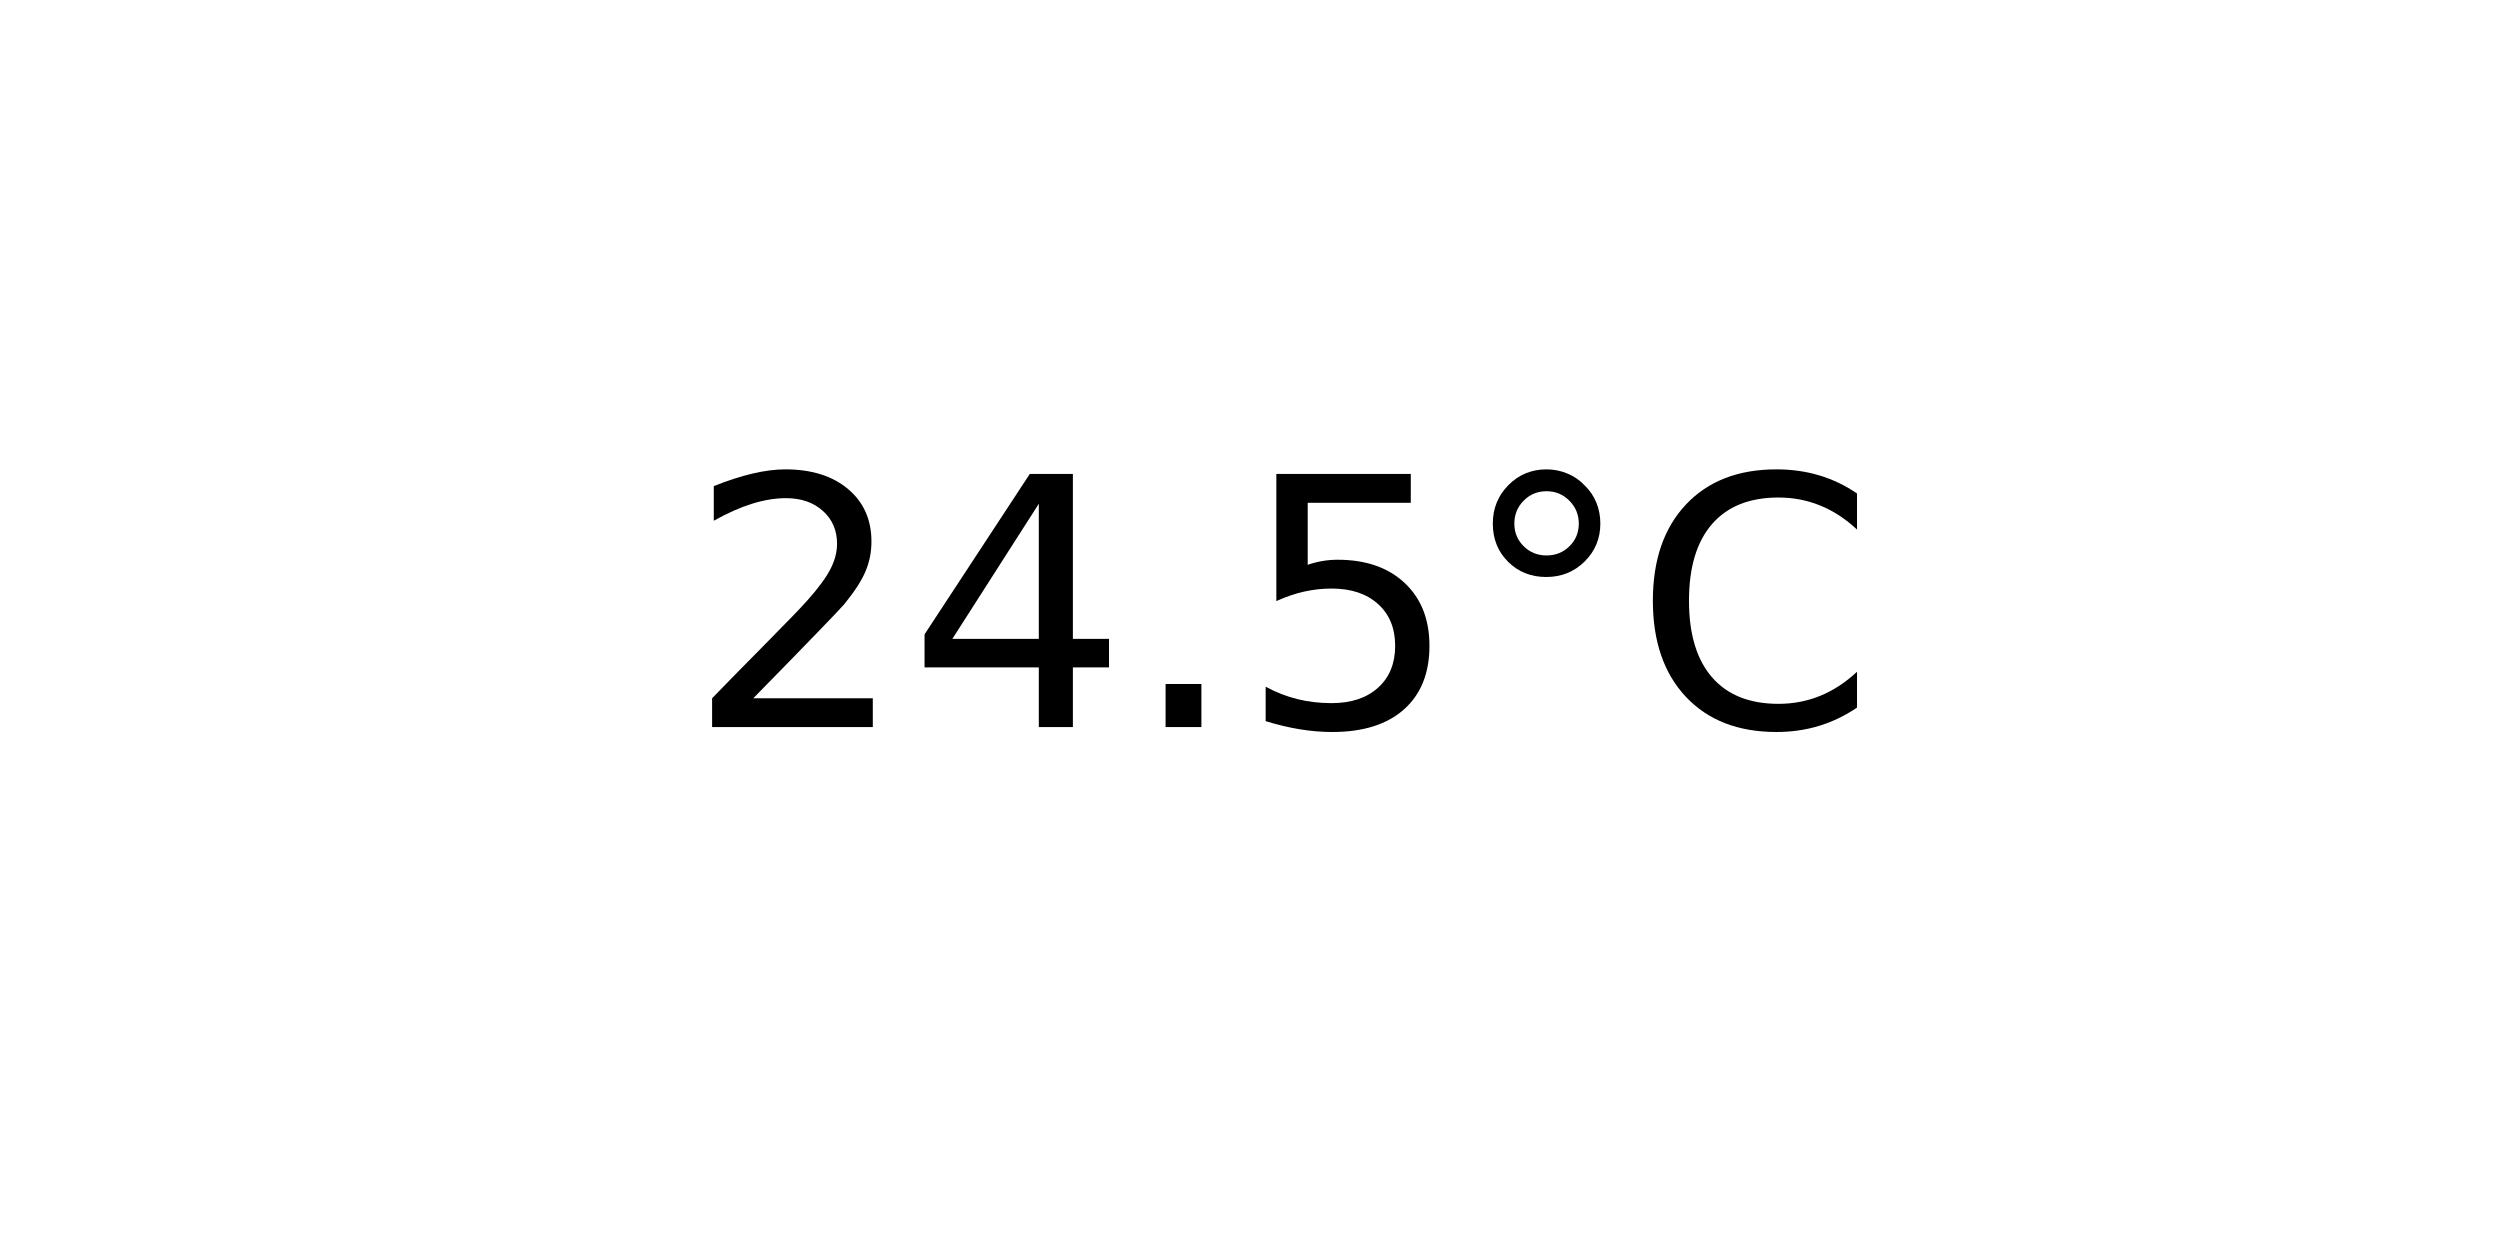
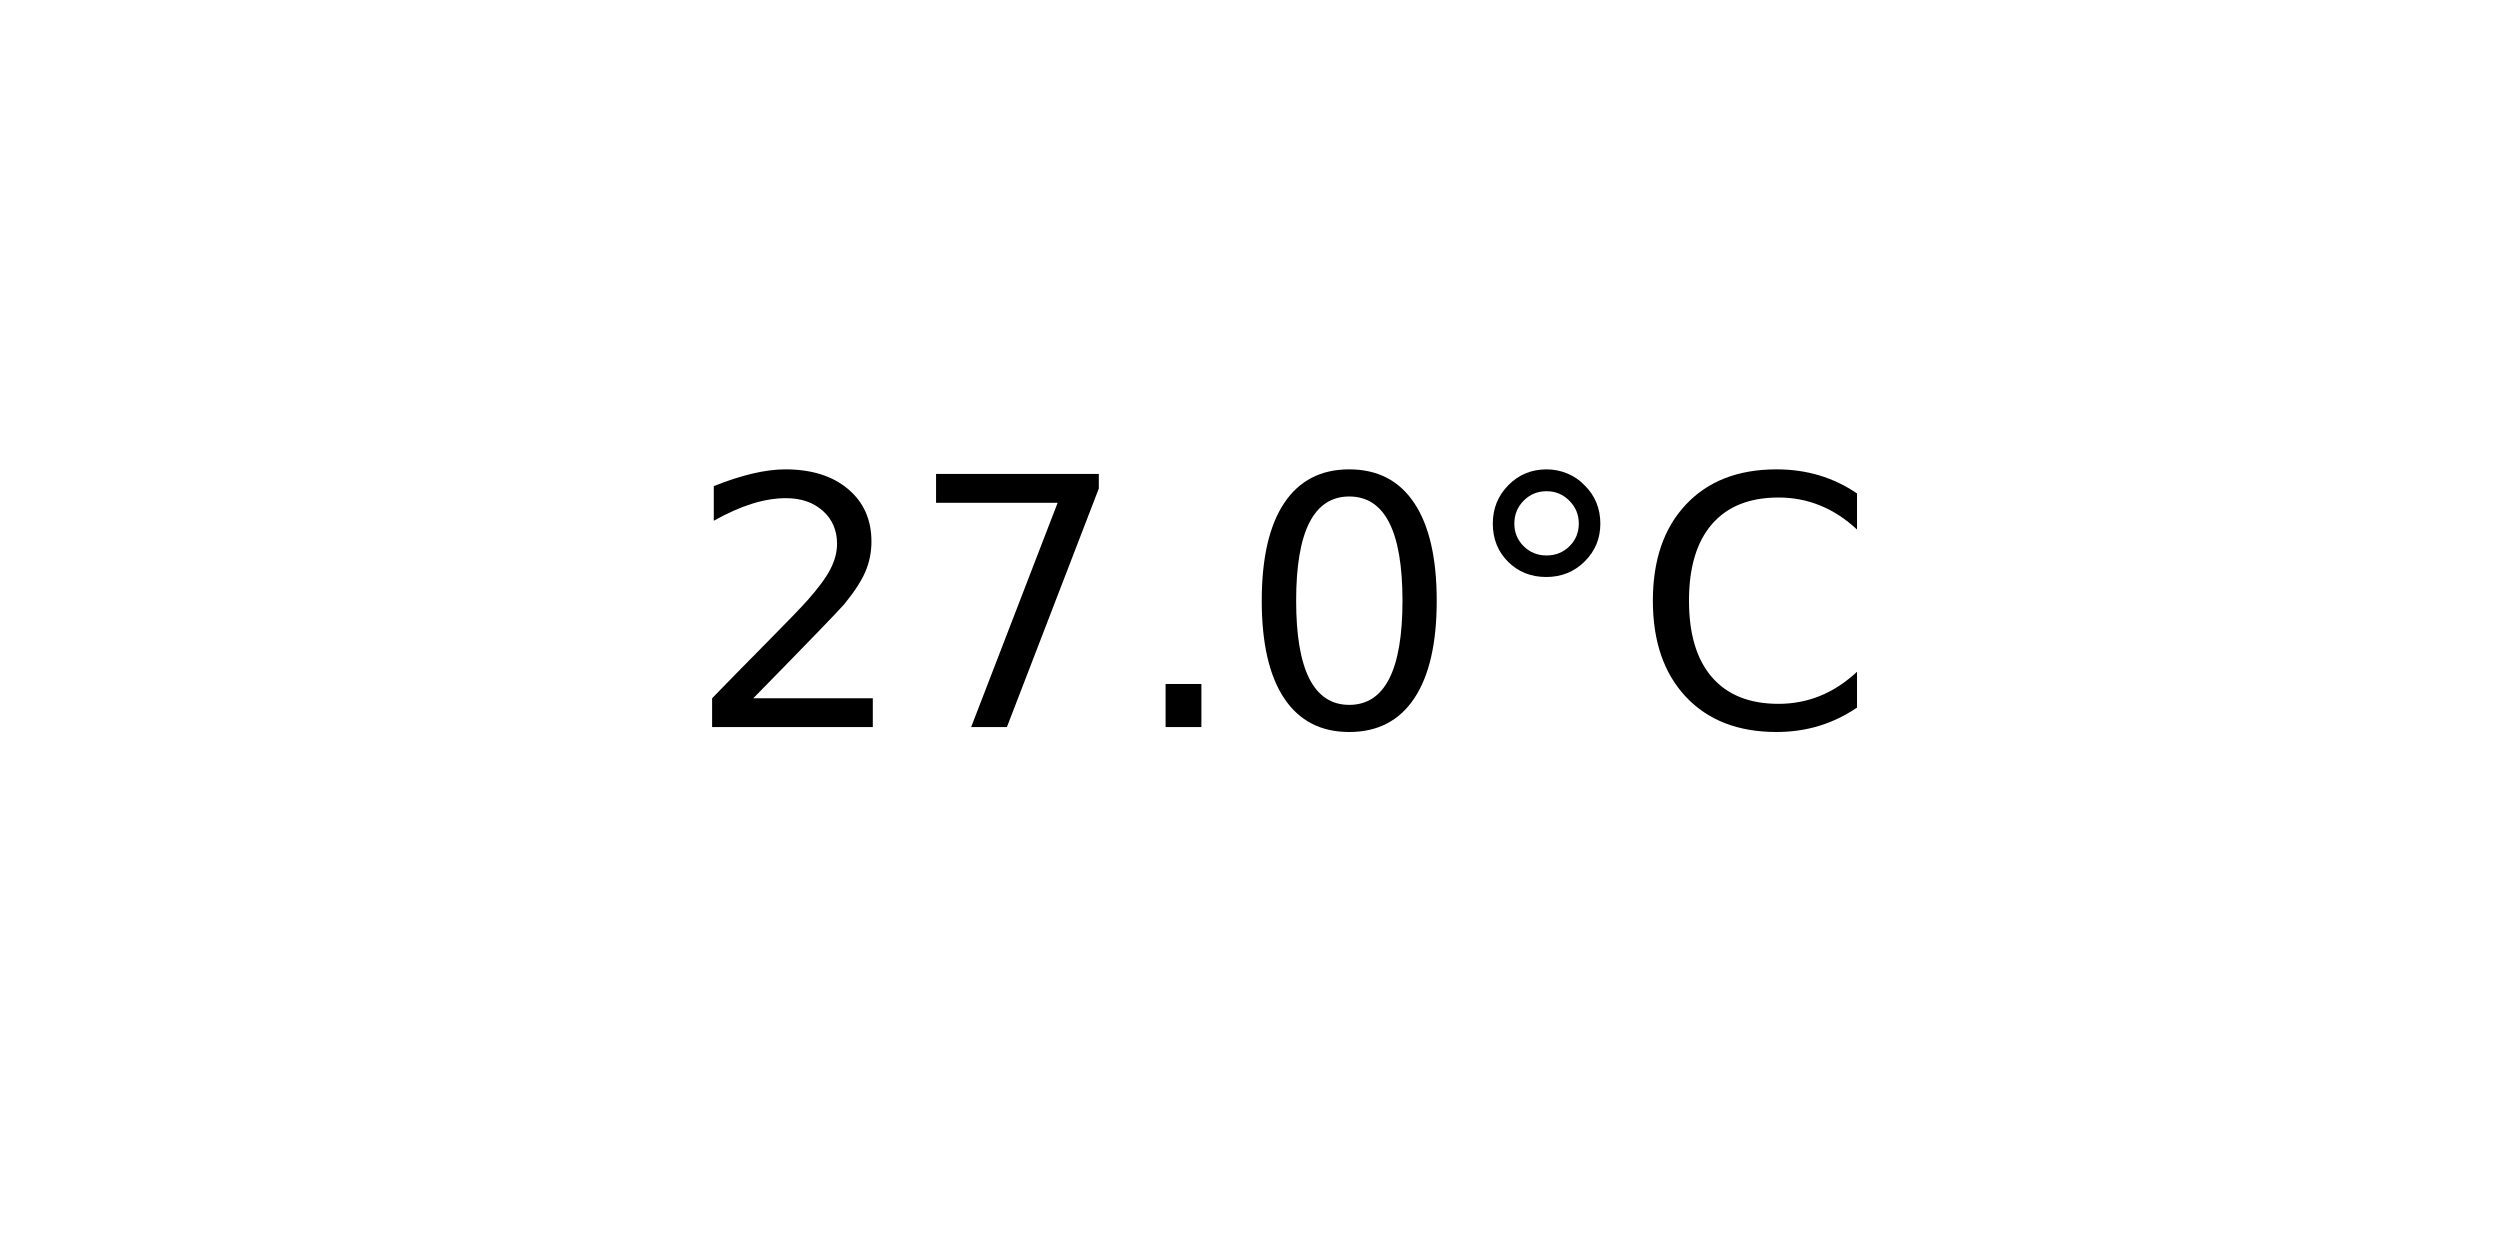
<svg xmlns="http://www.w3.org/2000/svg" xmlns:xlink="http://www.w3.org/1999/xlink" width="72pt" height="36pt" viewBox="0 0 72 36" version="1.1">
  <defs>
    <style type="text/css">*{stroke-linejoin: round; stroke-linecap: butt}</style>
  </defs>
  <g id="figure_1">
    <g id="axes_1">
      <g id="text_1">
        <g transform="translate(19.77578 20.93937) scale(0.1 -0.1)">
          <defs>
            <path id="DejaVuSans-32" d="M 1228 531  L 3431 531  L 3431 0  L 469 0  L 469 531  Q 828 903 1448 1529  Q 2069 2156 2228 2338  Q 2531 2678 2651 2914  Q 2772 3150 2772 3378  Q 2772 3750 2511 3984  Q 2250 4219 1831 4219  Q 1534 4219 1204 4116  Q 875 4013 500 3803  L 500 4441  Q 881 4594 1212 4672  Q 1544 4750 1819 4750  Q 2544 4750 2975 4387  Q 3406 4025 3406 3419  Q 3406 3131 3298 2873  Q 3191 2616 2906 2266  Q 2828 2175 2409 1742  Q 1991 1309 1228 531  z " transform="scale(0.015625)" />
-             <path id="DejaVuSans-34" d="M 2419 4116  L 825 1625  L 2419 1625  L 2419 4116  z M 2253 4666  L 3047 4666  L 3047 1625  L 3713 1625  L 3713 1100  L 3047 1100  L 3047 0  L 2419 0  L 2419 1100  L 313 1100  L 313 1709  L 2253 4666  z " transform="scale(0.015625)" />
+             <path id="DejaVuSans-37" d="M 525 4666  L 3525 4666  L 3525 4397  L 1831 0  L 1172 0  L 2766 4134  L 525 4134  L 525 4666  z " transform="scale(0.015625)" />
            <path id="DejaVuSans-2e" d="M 684 794  L 1344 794  L 1344 0  L 684 0  L 684 794  z " transform="scale(0.015625)" />
-             <path id="DejaVuSans-35" d="M 691 4666  L 3169 4666  L 3169 4134  L 1269 4134  L 1269 2991  Q 1406 3038 1543 3061  Q 1681 3084 1819 3084  Q 2600 3084 3056 2656  Q 3513 2228 3513 1497  Q 3513 744 3044 326  Q 2575 -91 1722 -91  Q 1428 -91 1123 -41  Q 819 9 494 109  L 494 744  Q 775 591 1075 516  Q 1375 441 1709 441  Q 2250 441 2565 725  Q 2881 1009 2881 1497  Q 2881 1984 2565 2268  Q 2250 2553 1709 2553  Q 1456 2553 1204 2497  Q 953 2441 691 2322  L 691 4666  z " transform="scale(0.015625)" />
+             <path id="DejaVuSans-30" d="M 2034 4250  Q 1547 4250 1301 3770  Q 1056 3291 1056 2328  Q 1056 1369 1301 889  Q 1547 409 2034 409  Q 2525 409 2770 889  Q 3016 1369 3016 2328  Q 3016 3291 2770 3770  Q 2525 4250 2034 4250  z M 2034 4750  Q 2819 4750 3233 4129  Q 3647 3509 3647 2328  Q 3647 1150 3233 529  Q 2819 -91 2034 -91  Q 1250 -91 836 529  Q 422 1150 422 2328  Q 422 3509 836 4129  Q 1250 4750 2034 4750  z " transform="scale(0.015625)" />
            <path id="DejaVuSans-b0" d="M 1600 4347  Q 1350 4347 1178 4173  Q 1006 4000 1006 3750  Q 1006 3503 1178 3333  Q 1350 3163 1600 3163  Q 1850 3163 2022 3333  Q 2194 3503 2194 3750  Q 2194 3997 2020 4172  Q 1847 4347 1600 4347  z M 1600 4750  Q 1800 4750 1984 4673  Q 2169 4597 2303 4453  Q 2447 4313 2519 4134  Q 2591 3956 2591 3750  Q 2591 3338 2302 3052  Q 2013 2766 1594 2766  Q 1172 2766 890 3047  Q 609 3328 609 3750  Q 609 4169 896 4459  Q 1184 4750 1600 4750  z " transform="scale(0.015625)" />
            <path id="DejaVuSans-43" d="M 4122 4306  L 4122 3641  Q 3803 3938 3442 4084  Q 3081 4231 2675 4231  Q 1875 4231 1450 3742  Q 1025 3253 1025 2328  Q 1025 1406 1450 917  Q 1875 428 2675 428  Q 3081 428 3442 575  Q 3803 722 4122 1019  L 4122 359  Q 3791 134 3420 21  Q 3050 -91 2638 -91  Q 1578 -91 968 557  Q 359 1206 359 2328  Q 359 3453 968 4101  Q 1578 4750 2638 4750  Q 3056 4750 3426 4639  Q 3797 4528 4122 4306  z " transform="scale(0.015625)" />
          </defs>
          <use xlink:href="#DejaVuSans-32" />
-           <use xlink:href="#DejaVuSans-34" x="63.623" />
+           <use xlink:href="#DejaVuSans-37" x="63.623" />
          <use xlink:href="#DejaVuSans-2e" x="127.246" />
-           <use xlink:href="#DejaVuSans-35" x="159.033" />
+           <use xlink:href="#DejaVuSans-30" x="159.033" />
          <use xlink:href="#DejaVuSans-b0" x="222.656" />
          <use xlink:href="#DejaVuSans-43" x="272.656" />
        </g>
      </g>
    </g>
  </g>
</svg>
